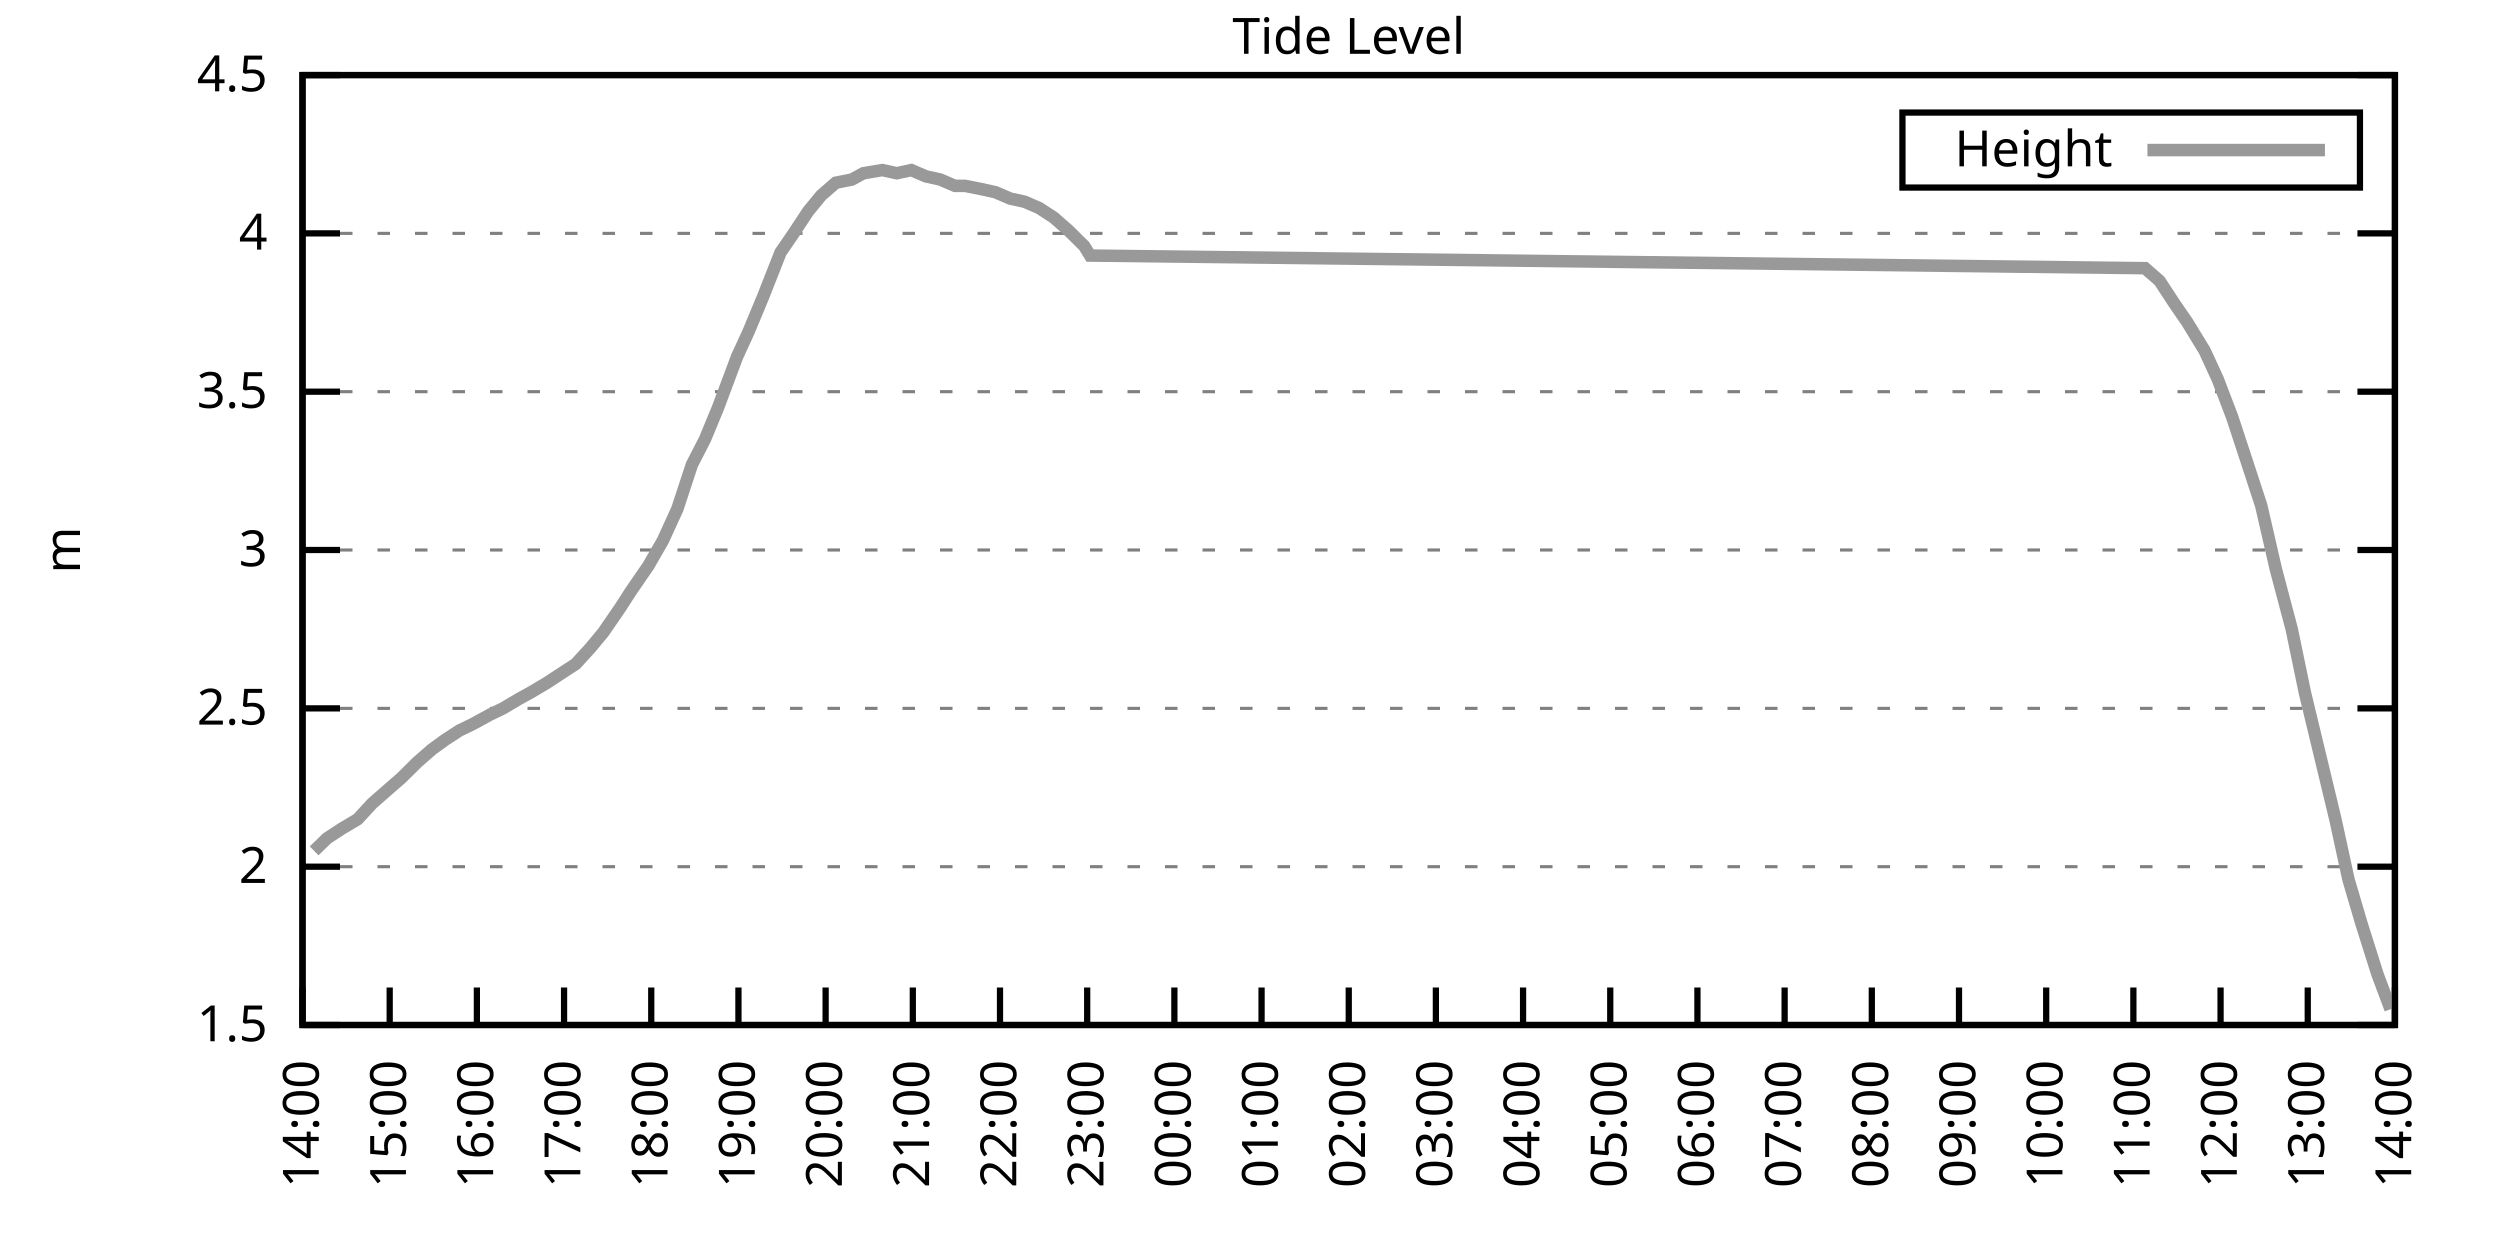
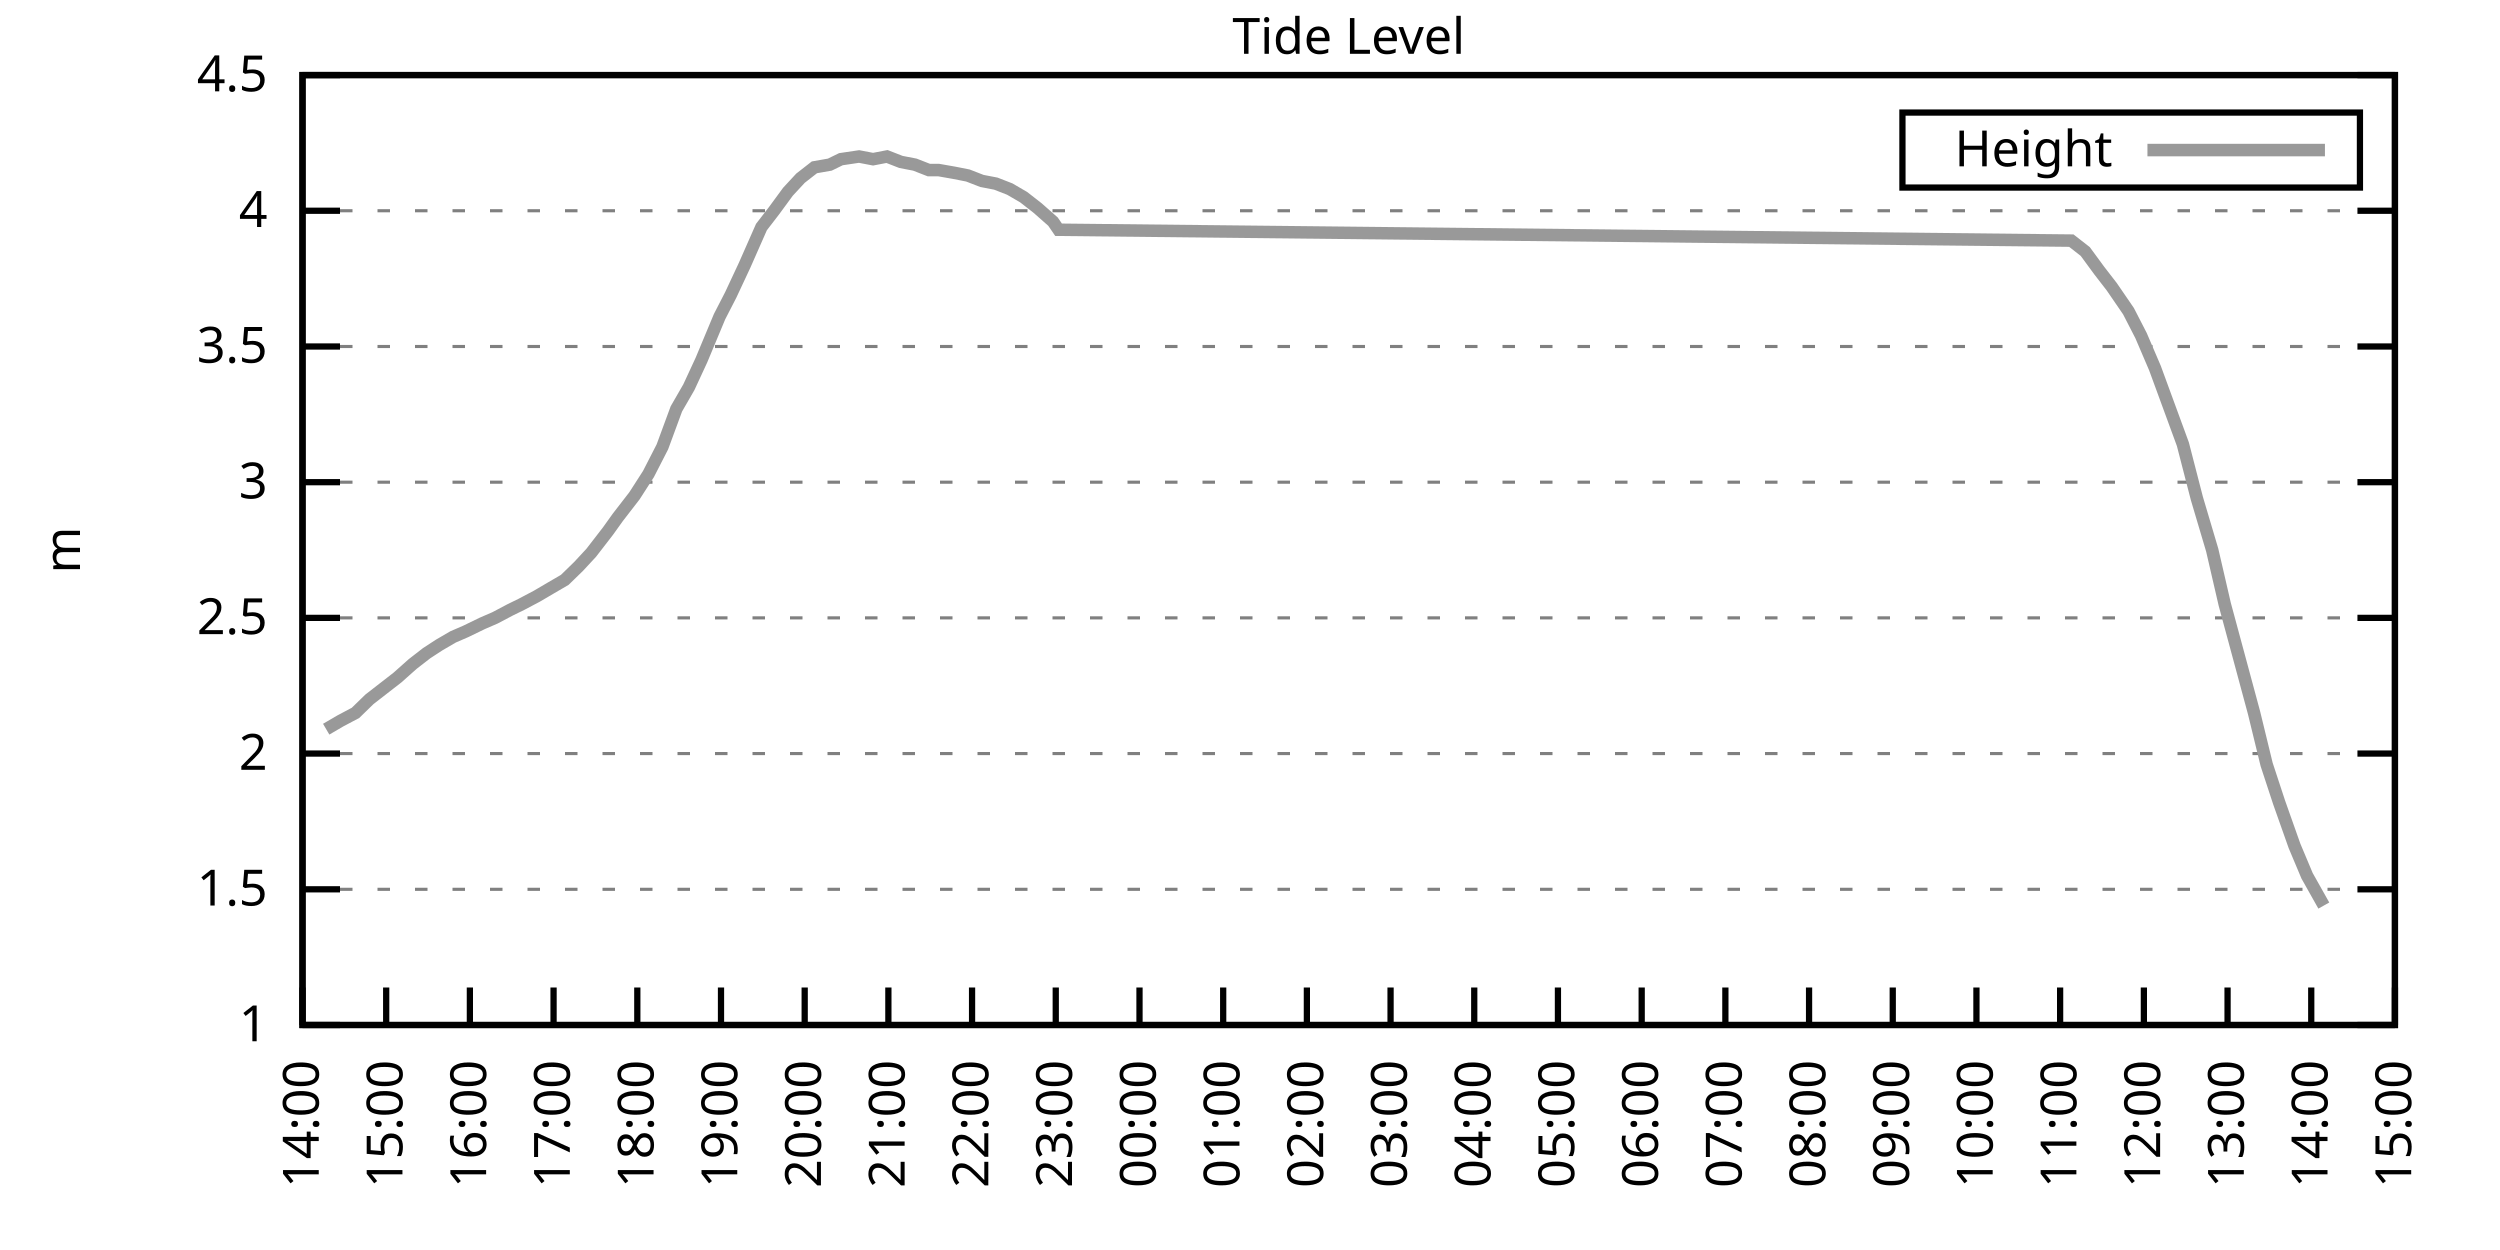
<svg xmlns="http://www.w3.org/2000/svg" xmlns:xlink="http://www.w3.org/1999/xlink" width="400" height="200" viewBox="0 0 400 200">
  <g id="gnuplot_canvas">
    <rect x="0" y="0" width="400" height="200" fill="none" />
    <defs>
      <circle id="gpDot" r="0.5" stroke-width="0.5" stroke="currentColor" />
      <path id="gpPt0" stroke-width="0.333" stroke="currentColor" d="M-1,0 h2 M0,-1 v2" />
      <path id="gpPt1" stroke-width="0.333" stroke="currentColor" d="M-1,-1 L1,1 M1,-1 L-1,1" />
      <path id="gpPt2" stroke-width="0.333" stroke="currentColor" d="M-1,0 L1,0 M0,-1 L0,1 M-1,-1 L1,1 M-1,1 L1,-1" />
      <rect id="gpPt3" stroke-width="0.333" stroke="currentColor" x="-1" y="-1" width="2" height="2" />
      <rect id="gpPt4" stroke-width="0.333" stroke="currentColor" fill="currentColor" x="-1" y="-1" width="2" height="2" />
      <circle id="gpPt5" stroke-width="0.333" stroke="currentColor" cx="0" cy="0" r="1" />
      <use xlink:href="#gpPt5" id="gpPt6" fill="currentColor" stroke="none" />
      <path id="gpPt7" stroke-width="0.333" stroke="currentColor" d="M0,-1.33 L-1.33,0.67 L1.33,0.67 z" />
      <use xlink:href="#gpPt7" id="gpPt8" fill="currentColor" stroke="none" />
      <use xlink:href="#gpPt7" id="gpPt9" stroke="currentColor" transform="rotate(180)" />
      <use xlink:href="#gpPt9" id="gpPt10" fill="currentColor" stroke="none" />
      <use xlink:href="#gpPt3" id="gpPt11" stroke="currentColor" transform="rotate(45)" />
      <use xlink:href="#gpPt11" id="gpPt12" fill="currentColor" stroke="none" />
      <path id="gpPt13" stroke-width="0.333" stroke="currentColor" d="M0,1.330 L1.265,0.411 L0.782,-1.067 L-0.782,-1.076 L-1.265,0.411 z" />
      <use xlink:href="#gpPt13" id="gpPt14" fill="currentColor" stroke="none" />
      <filter id="textbox" filterUnits="objectBoundingBox" x="0" y="0" height="1" width="1">
        <feFlood flood-color="white" flood-opacity="1" result="bgnd" />
        <feComposite in="SourceGraphic" in2="bgnd" operator="atop" />
      </filter>
      <filter id="greybox" filterUnits="objectBoundingBox" x="0" y="0" height="1" width="1">
        <feFlood flood-color="lightgrey" flood-opacity="1" result="grey" />
        <feComposite in="SourceGraphic" in2="grey" operator="atop" />
      </filter>
    </defs>
    <g fill="none" color="white" stroke="currentColor" stroke-width="1.00" stroke-linecap="butt" stroke-linejoin="miter">
</g>
    <g fill="none" color="black" stroke="currentColor" stroke-width="1.00" stroke-linecap="butt" stroke-linejoin="miter">
      <g stroke="none" shape-rendering="crispEdges">
        <polygon fill="rgb(255, 255, 255)" points="48.40,164.00 383.18,164.00 383.18,12.02 48.40,12.02 " />
      </g>
    </g>
    <g fill="none" color="black" stroke="currentColor" stroke-width="1.00" stroke-linecap="butt" stroke-linejoin="miter">
</g>
    <g fill="none" color="black" stroke="black" stroke-width="0.50" stroke-linecap="butt" stroke-linejoin="miter">
</g>
    <g fill="none" color="gray" stroke="currentColor" stroke-width="0.50" stroke-linecap="butt" stroke-linejoin="miter">
      <path stroke="gray" stroke-dasharray="2,4" class="gridline" d="M48.40,164.00 L383.19,164.00  " />
    </g>
    <g fill="none" color="gray" stroke="gray" stroke-width="1.00" stroke-linecap="butt" stroke-linejoin="miter">
</g>
    <g fill="none" color="black" stroke="currentColor" stroke-width="1.00" stroke-linecap="butt" stroke-linejoin="miter">
      <path stroke="black" d="M48.40,164.00 L54.40,164.00 M383.19,164.00 L377.19,164.00  " />
      <g transform="translate(42.80,166.60)" stroke="none" fill="black" font-family="Sans" font-size="8.00" text-anchor="end">
        <text>
+           <tspan font-family="Sans"> 1</tspan>
+         </text>
+       </g>
+     </g>
+     <g fill="none" color="black" stroke="currentColor" stroke-width="1.00" stroke-linecap="butt" stroke-linejoin="miter">
+ </g>
+     <g fill="none" color="black" stroke="black" stroke-width="0.50" stroke-linecap="butt" stroke-linejoin="miter">
+ </g>
+     <g fill="none" color="gray" stroke="currentColor" stroke-width="0.50" stroke-linecap="butt" stroke-linejoin="miter">
+       <path stroke="gray" stroke-dasharray="2,4" class="gridline" d="M48.40,142.29 L383.19,142.29  " />
+     </g>
+     <g fill="none" color="gray" stroke="gray" stroke-width="1.00" stroke-linecap="butt" stroke-linejoin="miter">
+ </g>
+     <g fill="none" color="black" stroke="currentColor" stroke-width="1.00" stroke-linecap="butt" stroke-linejoin="miter">
+       <path stroke="black" d="M48.40,142.29 L54.40,142.29 M383.19,142.29 L377.19,142.29  " />
+       <g transform="translate(42.80,144.89)" stroke="none" fill="black" font-family="Sans" font-size="8.00" text-anchor="end">
+         <text>
          <tspan font-family="Sans"> 1.5</tspan>
        </text>
      </g>
    </g>
    <g fill="none" color="black" stroke="currentColor" stroke-width="1.00" stroke-linecap="butt" stroke-linejoin="miter">
</g>
    <g fill="none" color="black" stroke="black" stroke-width="0.50" stroke-linecap="butt" stroke-linejoin="miter">
</g>
    <g fill="none" color="gray" stroke="currentColor" stroke-width="0.50" stroke-linecap="butt" stroke-linejoin="miter">
-       <path stroke="gray" stroke-dasharray="2,4" class="gridline" d="M48.40,138.67 L383.19,138.67  " />
-     </g>
-     <g fill="none" color="gray" stroke="gray" stroke-width="1.00" stroke-linecap="butt" stroke-linejoin="miter">
- </g>
-     <g fill="none" color="black" stroke="currentColor" stroke-width="1.00" stroke-linecap="butt" stroke-linejoin="miter">
-       <path stroke="black" d="M48.40,138.67 L54.40,138.67 M383.19,138.67 L377.19,138.67  " />
-       <g transform="translate(42.80,141.27)" stroke="none" fill="black" font-family="Sans" font-size="8.00" text-anchor="end">
+       <path stroke="gray" stroke-dasharray="2,4" class="gridline" d="M48.40,120.57 L383.19,120.57  " />
+     </g>
+     <g fill="none" color="gray" stroke="gray" stroke-width="1.00" stroke-linecap="butt" stroke-linejoin="miter">
+ </g>
+     <g fill="none" color="black" stroke="currentColor" stroke-width="1.00" stroke-linecap="butt" stroke-linejoin="miter">
+       <path stroke="black" d="M48.40,120.57 L54.40,120.57 M383.19,120.57 L377.19,120.57  " />
+       <g transform="translate(42.80,123.17)" stroke="none" fill="black" font-family="Sans" font-size="8.00" text-anchor="end">
        <text>
          <tspan font-family="Sans"> 2</tspan>
        </text>
      </g>
    </g>
    <g fill="none" color="black" stroke="currentColor" stroke-width="1.00" stroke-linecap="butt" stroke-linejoin="miter">
</g>
    <g fill="none" color="black" stroke="black" stroke-width="0.50" stroke-linecap="butt" stroke-linejoin="miter">
</g>
    <g fill="none" color="gray" stroke="currentColor" stroke-width="0.50" stroke-linecap="butt" stroke-linejoin="miter">
-       <path stroke="gray" stroke-dasharray="2,4" class="gridline" d="M48.40,113.34 L383.19,113.34  " />
-     </g>
-     <g fill="none" color="gray" stroke="gray" stroke-width="1.00" stroke-linecap="butt" stroke-linejoin="miter">
- </g>
-     <g fill="none" color="black" stroke="currentColor" stroke-width="1.00" stroke-linecap="butt" stroke-linejoin="miter">
-       <path stroke="black" d="M48.40,113.34 L54.40,113.34 M383.19,113.34 L377.19,113.34  " />
-       <g transform="translate(42.80,115.94)" stroke="none" fill="black" font-family="Sans" font-size="8.00" text-anchor="end">
+       <path stroke="gray" stroke-dasharray="2,4" class="gridline" d="M48.40,98.86 L383.19,98.86  " />
+     </g>
+     <g fill="none" color="gray" stroke="gray" stroke-width="1.00" stroke-linecap="butt" stroke-linejoin="miter">
+ </g>
+     <g fill="none" color="black" stroke="currentColor" stroke-width="1.00" stroke-linecap="butt" stroke-linejoin="miter">
+       <path stroke="black" d="M48.40,98.86 L54.40,98.86 M383.19,98.86 L377.19,98.86  " />
+       <g transform="translate(42.80,101.46)" stroke="none" fill="black" font-family="Sans" font-size="8.00" text-anchor="end">
        <text>
          <tspan font-family="Sans"> 2.5</tspan>
        </text>
      </g>
    </g>
    <g fill="none" color="black" stroke="currentColor" stroke-width="1.00" stroke-linecap="butt" stroke-linejoin="miter">
</g>
    <g fill="none" color="black" stroke="black" stroke-width="0.50" stroke-linecap="butt" stroke-linejoin="miter">
</g>
    <g fill="none" color="gray" stroke="currentColor" stroke-width="0.50" stroke-linecap="butt" stroke-linejoin="miter">
-       <path stroke="gray" stroke-dasharray="2,4" class="gridline" d="M48.40,88.00 L383.19,88.00  " />
-     </g>
-     <g fill="none" color="gray" stroke="gray" stroke-width="1.00" stroke-linecap="butt" stroke-linejoin="miter">
- </g>
-     <g fill="none" color="black" stroke="currentColor" stroke-width="1.00" stroke-linecap="butt" stroke-linejoin="miter">
-       <path stroke="black" d="M48.40,88.00 L54.40,88.00 M383.19,88.00 L377.19,88.00  " />
-       <g transform="translate(42.80,90.60)" stroke="none" fill="black" font-family="Sans" font-size="8.00" text-anchor="end">
+       <path stroke="gray" stroke-dasharray="2,4" class="gridline" d="M48.40,77.15 L383.19,77.15  " />
+     </g>
+     <g fill="none" color="gray" stroke="gray" stroke-width="1.00" stroke-linecap="butt" stroke-linejoin="miter">
+ </g>
+     <g fill="none" color="black" stroke="currentColor" stroke-width="1.00" stroke-linecap="butt" stroke-linejoin="miter">
+       <path stroke="black" d="M48.40,77.15 L54.40,77.15 M383.19,77.15 L377.19,77.15  " />
+       <g transform="translate(42.80,79.75)" stroke="none" fill="black" font-family="Sans" font-size="8.00" text-anchor="end">
        <text>
          <tspan font-family="Sans"> 3</tspan>
        </text>
      </g>
    </g>
    <g fill="none" color="black" stroke="currentColor" stroke-width="1.00" stroke-linecap="butt" stroke-linejoin="miter">
</g>
    <g fill="none" color="black" stroke="black" stroke-width="0.50" stroke-linecap="butt" stroke-linejoin="miter">
</g>
    <g fill="none" color="gray" stroke="currentColor" stroke-width="0.50" stroke-linecap="butt" stroke-linejoin="miter">
-       <path stroke="gray" stroke-dasharray="2,4" class="gridline" d="M48.40,62.67 L383.19,62.67  " />
-     </g>
-     <g fill="none" color="gray" stroke="gray" stroke-width="1.00" stroke-linecap="butt" stroke-linejoin="miter">
- </g>
-     <g fill="none" color="black" stroke="currentColor" stroke-width="1.00" stroke-linecap="butt" stroke-linejoin="miter">
-       <path stroke="black" d="M48.40,62.67 L54.40,62.67 M383.19,62.67 L377.19,62.67  " />
-       <g transform="translate(42.80,65.27)" stroke="none" fill="black" font-family="Sans" font-size="8.00" text-anchor="end">
+       <path stroke="gray" stroke-dasharray="2,4" class="gridline" d="M48.40,55.44 L383.19,55.44  " />
+     </g>
+     <g fill="none" color="gray" stroke="gray" stroke-width="1.00" stroke-linecap="butt" stroke-linejoin="miter">
+ </g>
+     <g fill="none" color="black" stroke="currentColor" stroke-width="1.00" stroke-linecap="butt" stroke-linejoin="miter">
+       <path stroke="black" d="M48.40,55.44 L54.40,55.44 M383.19,55.44 L377.19,55.44  " />
+       <g transform="translate(42.80,58.04)" stroke="none" fill="black" font-family="Sans" font-size="8.00" text-anchor="end">
        <text>
          <tspan font-family="Sans"> 3.5</tspan>
        </text>
      </g>
    </g>
    <g fill="none" color="black" stroke="currentColor" stroke-width="1.00" stroke-linecap="butt" stroke-linejoin="miter">
</g>
    <g fill="none" color="black" stroke="black" stroke-width="0.50" stroke-linecap="butt" stroke-linejoin="miter">
</g>
    <g fill="none" color="gray" stroke="currentColor" stroke-width="0.50" stroke-linecap="butt" stroke-linejoin="miter">
-       <path stroke="gray" stroke-dasharray="2,4" class="gridline" d="M48.40,37.34 L383.19,37.34  " />
-     </g>
-     <g fill="none" color="gray" stroke="gray" stroke-width="1.00" stroke-linecap="butt" stroke-linejoin="miter">
- </g>
-     <g fill="none" color="black" stroke="currentColor" stroke-width="1.00" stroke-linecap="butt" stroke-linejoin="miter">
-       <path stroke="black" d="M48.40,37.34 L54.40,37.34 M383.19,37.34 L377.19,37.34  " />
-       <g transform="translate(42.80,39.94)" stroke="none" fill="black" font-family="Sans" font-size="8.00" text-anchor="end">
+       <path stroke="gray" stroke-dasharray="2,4" class="gridline" d="M48.40,33.72 L383.19,33.72  " />
+     </g>
+     <g fill="none" color="gray" stroke="gray" stroke-width="1.00" stroke-linecap="butt" stroke-linejoin="miter">
+ </g>
+     <g fill="none" color="black" stroke="currentColor" stroke-width="1.00" stroke-linecap="butt" stroke-linejoin="miter">
+       <path stroke="black" d="M48.40,33.72 L54.40,33.72 M383.19,33.72 L377.19,33.72  " />
+       <g transform="translate(42.80,36.32)" stroke="none" fill="black" font-family="Sans" font-size="8.00" text-anchor="end">
        <text>
          <tspan font-family="Sans"> 4</tspan>
        </text>
      </g>
    </g>
    <g fill="none" color="black" stroke="currentColor" stroke-width="1.00" stroke-linecap="butt" stroke-linejoin="miter">
</g>
    <g fill="none" color="black" stroke="black" stroke-width="0.50" stroke-linecap="butt" stroke-linejoin="miter">
</g>
    <g fill="none" color="gray" stroke="currentColor" stroke-width="0.50" stroke-linecap="butt" stroke-linejoin="miter">
      <path stroke="gray" stroke-dasharray="2,4" class="gridline" d="M48.40,12.01 L383.19,12.01  " />
    </g>
    <g fill="none" color="gray" stroke="gray" stroke-width="1.00" stroke-linecap="butt" stroke-linejoin="miter">
</g>
    <g fill="none" color="black" stroke="currentColor" stroke-width="1.00" stroke-linecap="butt" stroke-linejoin="miter">
      <path stroke="black" d="M48.40,12.01 L54.40,12.01 M383.19,12.01 L377.19,12.01  " />
      <g transform="translate(42.80,14.61)" stroke="none" fill="black" font-family="Sans" font-size="8.00" text-anchor="end">
        <text>
          <tspan font-family="Sans"> 4.5</tspan>
        </text>
      </g>
    </g>
    <g fill="none" color="black" stroke="currentColor" stroke-width="1.00" stroke-linecap="butt" stroke-linejoin="miter">
      <path stroke="black" d="M48.40,164.00 L48.40,158.00  " />
      <g transform="translate(51.00,169.60) rotate(270.00)" stroke="none" fill="black" font-family="Sans" font-size="8.00" text-anchor="end">
        <text>
          <tspan font-family="Sans">14:00</tspan>
        </text>
      </g>
    </g>
    <g fill="none" color="black" stroke="currentColor" stroke-width="1.00" stroke-linecap="butt" stroke-linejoin="miter">
-       <path stroke="black" d="M62.35,164.00 L62.35,158.00  " />
-       <g transform="translate(64.95,169.60) rotate(270.00)" stroke="none" fill="black" font-family="Sans" font-size="8.00" text-anchor="end">
+       <path stroke="black" d="M61.79,164.00 L61.79,158.00  " />
+       <g transform="translate(64.39,169.60) rotate(270.00)" stroke="none" fill="black" font-family="Sans" font-size="8.00" text-anchor="end">
        <text>
          <tspan font-family="Sans">15:00</tspan>
        </text>
      </g>
    </g>
    <g fill="none" color="black" stroke="currentColor" stroke-width="1.00" stroke-linecap="butt" stroke-linejoin="miter">
-       <path stroke="black" d="M76.30,164.00 L76.30,158.00  " />
-       <g transform="translate(78.90,169.60) rotate(270.00)" stroke="none" fill="black" font-family="Sans" font-size="8.00" text-anchor="end">
+       <path stroke="black" d="M75.18,164.00 L75.18,158.00  " />
+       <g transform="translate(77.78,169.60) rotate(270.00)" stroke="none" fill="black" font-family="Sans" font-size="8.00" text-anchor="end">
        <text>
          <tspan font-family="Sans">16:00</tspan>
        </text>
      </g>
    </g>
    <g fill="none" color="black" stroke="currentColor" stroke-width="1.00" stroke-linecap="butt" stroke-linejoin="miter">
-       <path stroke="black" d="M90.25,164.00 L90.25,158.00  " />
-       <g transform="translate(92.85,169.60) rotate(270.00)" stroke="none" fill="black" font-family="Sans" font-size="8.00" text-anchor="end">
+       <path stroke="black" d="M88.57,164.00 L88.57,158.00  " />
+       <g transform="translate(91.17,169.60) rotate(270.00)" stroke="none" fill="black" font-family="Sans" font-size="8.00" text-anchor="end">
        <text>
          <tspan font-family="Sans">17:00</tspan>
        </text>
      </g>
    </g>
    <g fill="none" color="black" stroke="currentColor" stroke-width="1.00" stroke-linecap="butt" stroke-linejoin="miter">
-       <path stroke="black" d="M104.20,164.00 L104.20,158.00  " />
-       <g transform="translate(106.80,169.60) rotate(270.00)" stroke="none" fill="black" font-family="Sans" font-size="8.00" text-anchor="end">
+       <path stroke="black" d="M101.97,164.00 L101.97,158.00  " />
+       <g transform="translate(104.57,169.60) rotate(270.00)" stroke="none" fill="black" font-family="Sans" font-size="8.00" text-anchor="end">
        <text>
          <tspan font-family="Sans">18:00</tspan>
        </text>
      </g>
    </g>
    <g fill="none" color="black" stroke="currentColor" stroke-width="1.00" stroke-linecap="butt" stroke-linejoin="miter">
-       <path stroke="black" d="M118.15,164.00 L118.15,158.00  " />
-       <g transform="translate(120.75,169.60) rotate(270.00)" stroke="none" fill="black" font-family="Sans" font-size="8.00" text-anchor="end">
+       <path stroke="black" d="M115.36,164.00 L115.36,158.00  " />
+       <g transform="translate(117.96,169.60) rotate(270.00)" stroke="none" fill="black" font-family="Sans" font-size="8.00" text-anchor="end">
        <text>
          <tspan font-family="Sans">19:00</tspan>
        </text>
      </g>
    </g>
    <g fill="none" color="black" stroke="currentColor" stroke-width="1.00" stroke-linecap="butt" stroke-linejoin="miter">
-       <path stroke="black" d="M132.10,164.00 L132.10,158.00  " />
-       <g transform="translate(134.70,169.60) rotate(270.00)" stroke="none" fill="black" font-family="Sans" font-size="8.00" text-anchor="end">
+       <path stroke="black" d="M128.75,164.00 L128.75,158.00  " />
+       <g transform="translate(131.35,169.60) rotate(270.00)" stroke="none" fill="black" font-family="Sans" font-size="8.00" text-anchor="end">
        <text>
          <tspan font-family="Sans">20:00</tspan>
        </text>
      </g>
    </g>
    <g fill="none" color="black" stroke="currentColor" stroke-width="1.00" stroke-linecap="butt" stroke-linejoin="miter">
-       <path stroke="black" d="M146.05,164.00 L146.05,158.00  " />
-       <g transform="translate(148.65,169.60) rotate(270.00)" stroke="none" fill="black" font-family="Sans" font-size="8.00" text-anchor="end">
+       <path stroke="black" d="M142.14,164.00 L142.14,158.00  " />
+       <g transform="translate(144.74,169.60) rotate(270.00)" stroke="none" fill="black" font-family="Sans" font-size="8.00" text-anchor="end">
        <text>
          <tspan font-family="Sans">21:00</tspan>
        </text>
      </g>
    </g>
    <g fill="none" color="black" stroke="currentColor" stroke-width="1.00" stroke-linecap="butt" stroke-linejoin="miter">
-       <path stroke="black" d="M160.00,164.00 L160.00,158.00  " />
-       <g transform="translate(162.60,169.60) rotate(270.00)" stroke="none" fill="black" font-family="Sans" font-size="8.00" text-anchor="end">
+       <path stroke="black" d="M155.53,164.00 L155.53,158.00  " />
+       <g transform="translate(158.13,169.60) rotate(270.00)" stroke="none" fill="black" font-family="Sans" font-size="8.00" text-anchor="end">
        <text>
          <tspan font-family="Sans">22:00</tspan>
        </text>
      </g>
    </g>
    <g fill="none" color="black" stroke="currentColor" stroke-width="1.00" stroke-linecap="butt" stroke-linejoin="miter">
-       <path stroke="black" d="M173.95,164.00 L173.95,158.00  " />
-       <g transform="translate(176.55,169.60) rotate(270.00)" stroke="none" fill="black" font-family="Sans" font-size="8.00" text-anchor="end">
+       <path stroke="black" d="M168.92,164.00 L168.92,158.00  " />
+       <g transform="translate(171.52,169.60) rotate(270.00)" stroke="none" fill="black" font-family="Sans" font-size="8.00" text-anchor="end">
        <text>
          <tspan font-family="Sans">23:00</tspan>
        </text>
      </g>
    </g>
    <g fill="none" color="black" stroke="currentColor" stroke-width="1.00" stroke-linecap="butt" stroke-linejoin="miter">
-       <path stroke="black" d="M187.90,164.00 L187.90,158.00  " />
-       <g transform="translate(190.50,169.60) rotate(270.00)" stroke="none" fill="black" font-family="Sans" font-size="8.00" text-anchor="end">
+       <path stroke="black" d="M182.32,164.00 L182.32,158.00  " />
+       <g transform="translate(184.92,169.60) rotate(270.00)" stroke="none" fill="black" font-family="Sans" font-size="8.00" text-anchor="end">
        <text>
          <tspan font-family="Sans">00:00</tspan>
        </text>
      </g>
    </g>
    <g fill="none" color="black" stroke="currentColor" stroke-width="1.00" stroke-linecap="butt" stroke-linejoin="miter">
-       <path stroke="black" d="M201.85,164.00 L201.85,158.00  " />
-       <g transform="translate(204.45,169.60) rotate(270.00)" stroke="none" fill="black" font-family="Sans" font-size="8.00" text-anchor="end">
+       <path stroke="black" d="M195.71,164.00 L195.71,158.00  " />
+       <g transform="translate(198.31,169.60) rotate(270.00)" stroke="none" fill="black" font-family="Sans" font-size="8.00" text-anchor="end">
        <text>
          <tspan font-family="Sans">01:00</tspan>
        </text>
      </g>
    </g>
    <g fill="none" color="black" stroke="currentColor" stroke-width="1.00" stroke-linecap="butt" stroke-linejoin="miter">
-       <path stroke="black" d="M215.80,164.00 L215.80,158.00  " />
-       <g transform="translate(218.40,169.60) rotate(270.00)" stroke="none" fill="black" font-family="Sans" font-size="8.00" text-anchor="end">
+       <path stroke="black" d="M209.10,164.00 L209.10,158.00  " />
+       <g transform="translate(211.70,169.60) rotate(270.00)" stroke="none" fill="black" font-family="Sans" font-size="8.00" text-anchor="end">
        <text>
          <tspan font-family="Sans">02:00</tspan>
        </text>
      </g>
    </g>
    <g fill="none" color="black" stroke="currentColor" stroke-width="1.00" stroke-linecap="butt" stroke-linejoin="miter">
-       <path stroke="black" d="M229.74,164.00 L229.74,158.00  " />
-       <g transform="translate(232.34,169.60) rotate(270.00)" stroke="none" fill="black" font-family="Sans" font-size="8.00" text-anchor="end">
+       <path stroke="black" d="M222.49,164.00 L222.49,158.00  " />
+       <g transform="translate(225.09,169.60) rotate(270.00)" stroke="none" fill="black" font-family="Sans" font-size="8.00" text-anchor="end">
        <text>
          <tspan font-family="Sans">03:00</tspan>
        </text>
      </g>
    </g>
    <g fill="none" color="black" stroke="currentColor" stroke-width="1.00" stroke-linecap="butt" stroke-linejoin="miter">
-       <path stroke="black" d="M243.69,164.00 L243.69,158.00  " />
-       <g transform="translate(246.29,169.60) rotate(270.00)" stroke="none" fill="black" font-family="Sans" font-size="8.00" text-anchor="end">
+       <path stroke="black" d="M235.88,164.00 L235.88,158.00  " />
+       <g transform="translate(238.48,169.60) rotate(270.00)" stroke="none" fill="black" font-family="Sans" font-size="8.00" text-anchor="end">
        <text>
          <tspan font-family="Sans">04:00</tspan>
        </text>
      </g>
    </g>
    <g fill="none" color="black" stroke="currentColor" stroke-width="1.00" stroke-linecap="butt" stroke-linejoin="miter">
-       <path stroke="black" d="M257.64,164.00 L257.64,158.00  " />
-       <g transform="translate(260.24,169.60) rotate(270.00)" stroke="none" fill="black" font-family="Sans" font-size="8.00" text-anchor="end">
+       <path stroke="black" d="M249.27,164.00 L249.27,158.00  " />
+       <g transform="translate(251.87,169.60) rotate(270.00)" stroke="none" fill="black" font-family="Sans" font-size="8.00" text-anchor="end">
        <text>
          <tspan font-family="Sans">05:00</tspan>
        </text>
      </g>
    </g>
    <g fill="none" color="black" stroke="currentColor" stroke-width="1.00" stroke-linecap="butt" stroke-linejoin="miter">
-       <path stroke="black" d="M271.59,164.00 L271.59,158.00  " />
-       <g transform="translate(274.19,169.60) rotate(270.00)" stroke="none" fill="black" font-family="Sans" font-size="8.00" text-anchor="end">
+       <path stroke="black" d="M262.67,164.00 L262.67,158.00  " />
+       <g transform="translate(265.27,169.60) rotate(270.00)" stroke="none" fill="black" font-family="Sans" font-size="8.00" text-anchor="end">
        <text>
          <tspan font-family="Sans">06:00</tspan>
        </text>
      </g>
    </g>
    <g fill="none" color="black" stroke="currentColor" stroke-width="1.00" stroke-linecap="butt" stroke-linejoin="miter">
-       <path stroke="black" d="M285.54,164.00 L285.54,158.00  " />
-       <g transform="translate(288.14,169.60) rotate(270.00)" stroke="none" fill="black" font-family="Sans" font-size="8.00" text-anchor="end">
+       <path stroke="black" d="M276.06,164.00 L276.06,158.00  " />
+       <g transform="translate(278.66,169.60) rotate(270.00)" stroke="none" fill="black" font-family="Sans" font-size="8.00" text-anchor="end">
        <text>
          <tspan font-family="Sans">07:00</tspan>
        </text>
      </g>
    </g>
    <g fill="none" color="black" stroke="currentColor" stroke-width="1.00" stroke-linecap="butt" stroke-linejoin="miter">
-       <path stroke="black" d="M299.49,164.00 L299.49,158.00  " />
-       <g transform="translate(302.09,169.60) rotate(270.00)" stroke="none" fill="black" font-family="Sans" font-size="8.00" text-anchor="end">
+       <path stroke="black" d="M289.45,164.00 L289.45,158.00  " />
+       <g transform="translate(292.05,169.60) rotate(270.00)" stroke="none" fill="black" font-family="Sans" font-size="8.00" text-anchor="end">
        <text>
          <tspan font-family="Sans">08:00</tspan>
        </text>
      </g>
    </g>
    <g fill="none" color="black" stroke="currentColor" stroke-width="1.00" stroke-linecap="butt" stroke-linejoin="miter">
-       <path stroke="black" d="M313.44,164.00 L313.44,158.00  " />
-       <g transform="translate(316.04,169.60) rotate(270.00)" stroke="none" fill="black" font-family="Sans" font-size="8.00" text-anchor="end">
+       <path stroke="black" d="M302.84,164.00 L302.84,158.00  " />
+       <g transform="translate(305.44,169.60) rotate(270.00)" stroke="none" fill="black" font-family="Sans" font-size="8.00" text-anchor="end">
        <text>
          <tspan font-family="Sans">09:00</tspan>
        </text>
      </g>
    </g>
    <g fill="none" color="black" stroke="currentColor" stroke-width="1.00" stroke-linecap="butt" stroke-linejoin="miter">
-       <path stroke="black" d="M327.39,164.00 L327.39,158.00  " />
-       <g transform="translate(329.99,169.60) rotate(270.00)" stroke="none" fill="black" font-family="Sans" font-size="8.00" text-anchor="end">
+       <path stroke="black" d="M316.23,164.00 L316.23,158.00  " />
+       <g transform="translate(318.83,169.60) rotate(270.00)" stroke="none" fill="black" font-family="Sans" font-size="8.00" text-anchor="end">
        <text>
          <tspan font-family="Sans">10:00</tspan>
        </text>
      </g>
    </g>
    <g fill="none" color="black" stroke="currentColor" stroke-width="1.00" stroke-linecap="butt" stroke-linejoin="miter">
-       <path stroke="black" d="M341.34,164.00 L341.34,158.00  " />
-       <g transform="translate(343.94,169.60) rotate(270.00)" stroke="none" fill="black" font-family="Sans" font-size="8.00" text-anchor="end">
+       <path stroke="black" d="M329.62,164.00 L329.62,158.00  " />
+       <g transform="translate(332.22,169.60) rotate(270.00)" stroke="none" fill="black" font-family="Sans" font-size="8.00" text-anchor="end">
        <text>
          <tspan font-family="Sans">11:00</tspan>
        </text>
      </g>
    </g>
    <g fill="none" color="black" stroke="currentColor" stroke-width="1.00" stroke-linecap="butt" stroke-linejoin="miter">
-       <path stroke="black" d="M355.29,164.00 L355.29,158.00  " />
-       <g transform="translate(357.89,169.60) rotate(270.00)" stroke="none" fill="black" font-family="Sans" font-size="8.00" text-anchor="end">
+       <path stroke="black" d="M343.02,164.00 L343.02,158.00  " />
+       <g transform="translate(345.62,169.60) rotate(270.00)" stroke="none" fill="black" font-family="Sans" font-size="8.00" text-anchor="end">
        <text>
          <tspan font-family="Sans">12:00</tspan>
        </text>
      </g>
    </g>
    <g fill="none" color="black" stroke="currentColor" stroke-width="1.00" stroke-linecap="butt" stroke-linejoin="miter">
-       <path stroke="black" d="M369.24,164.00 L369.24,158.00  " />
-       <g transform="translate(371.84,169.60) rotate(270.00)" stroke="none" fill="black" font-family="Sans" font-size="8.00" text-anchor="end">
+       <path stroke="black" d="M356.41,164.00 L356.41,158.00  " />
+       <g transform="translate(359.01,169.60) rotate(270.00)" stroke="none" fill="black" font-family="Sans" font-size="8.00" text-anchor="end">
        <text>
          <tspan font-family="Sans">13:00</tspan>
+         </text>
+       </g>
+     </g>
+     <g fill="none" color="black" stroke="currentColor" stroke-width="1.00" stroke-linecap="butt" stroke-linejoin="miter">
+       <path stroke="black" d="M369.80,164.00 L369.80,158.00  " />
+       <g transform="translate(372.40,169.60) rotate(270.00)" stroke="none" fill="black" font-family="Sans" font-size="8.00" text-anchor="end">
+         <text>
+           <tspan font-family="Sans">14:00</tspan>
        </text>
      </g>
    </g>
    <g fill="none" color="black" stroke="currentColor" stroke-width="1.00" stroke-linecap="butt" stroke-linejoin="miter">
      <path stroke="black" d="M383.19,164.00 L383.19,158.00  " />
      <g transform="translate(385.79,169.60) rotate(270.00)" stroke="none" fill="black" font-family="Sans" font-size="8.00" text-anchor="end">
        <text>
-           <tspan font-family="Sans">14:00</tspan>
+           <tspan font-family="Sans">15:00</tspan>
        </text>
      </g>
    </g>
    <g fill="none" color="black" stroke="currentColor" stroke-width="1.00" stroke-linecap="butt" stroke-linejoin="miter">
</g>
    <g fill="none" color="black" stroke="currentColor" stroke-width="1.00" stroke-linecap="butt" stroke-linejoin="miter">
      <path stroke="black" d="M48.40,12.01 L48.40,164.00 L383.19,164.00 L383.19,12.01 L48.40,12.01 Z  " />
    </g>
    <g fill="none" color="black" stroke="currentColor" stroke-width="1.00" stroke-linecap="butt" stroke-linejoin="miter">
</g>
    <g fill="none" color="black" stroke="currentColor" stroke-width="1.00" stroke-linecap="butt" stroke-linejoin="miter">
      <path stroke="black" d="M304.39,30.01 L304.39,18.01 L377.59,18.01 L377.59,30.01 L304.39,30.01 Z  " />
    </g>
    <g id="Tide_level_plot_1">
      <g fill="none" color="white" stroke="black" stroke-width="2.00" stroke-linecap="butt" stroke-linejoin="miter">
</g>
      <g fill="none" color="black" stroke="currentColor" stroke-width="2.00" stroke-linecap="butt" stroke-linejoin="miter">
        <g transform="translate(337.99,26.61)" stroke="none" fill="black" font-family="Sans" font-size="8.00" text-anchor="end">
          <text>
            <tspan font-family="Sans">Height</tspan>
          </text>
        </g>
      </g>
      <g fill="none" color="black" stroke="currentColor" stroke-width="2.00" stroke-linecap="butt" stroke-linejoin="miter">
-         <path stroke="rgb(153, 153, 153)" d="M343.59,24.01 L371.99,24.01 M50.26,136.14 L52.35,134.11 L54.68,132.59 L57.23,131.07 L59.56,128.54 L61.88,126.51   L64.21,124.48 L66.77,121.95 L69.09,119.92 L71.18,118.40 L73.51,116.88 L75.60,115.87 L78.39,114.35 L80.48,113.34   L83.04,111.82 L84.90,110.80 L87.46,109.28 L89.78,107.76 L92.11,106.24 L94.43,103.71 L96.53,101.18 L99.32,97.12   L100.94,94.59 L103.73,90.54 L106.06,86.49 L108.38,81.42 L110.71,74.33 L112.80,70.27 L114.89,65.21 L117.92,57.10   L119.78,53.05 L122.10,47.47 L124.89,40.38 L126.98,37.34 L129.31,33.80 L131.40,31.26 L133.72,29.24 L136.28,28.73   L138.14,27.72 L141.16,27.21 L143.49,27.72 L145.81,27.21 L148.14,28.22 L150.46,28.73 L152.79,29.74 L154.42,29.74   L156.97,30.25 L159.30,30.76 L161.62,31.77 L163.95,32.28 L166.27,33.29 L168.60,34.81 L170.92,36.84 L173.48,39.37   L174.41,40.89 L343.20,42.91 L345.53,44.94 L347.85,48.49 L349.94,51.53 L352.73,56.09 L354.83,60.65 L357.15,66.73   L359.48,73.82 L361.80,80.91 L364.13,91.04 L366.68,100.67 L368.78,110.80 L371.10,120.43 L373.66,131.07 L375.75,140.69   L377.84,147.79 L380.40,155.89 L382.49,161.47  " />
+         <path stroke="rgb(153, 153, 153)" d="M343.59,24.01 L371.99,24.01 M52.19,116.67 L54.43,115.36 L56.88,114.06 L59.11,111.89 L61.35,110.15 L63.58,108.42   L66.03,106.24 L68.26,104.51 L70.27,103.20 L72.50,101.90 L74.51,101.03 L77.19,99.73 L79.20,98.86 L81.66,97.56   L83.44,96.69 L85.90,95.39 L88.13,94.08 L90.36,92.78 L92.59,90.61 L94.60,88.44 L97.28,84.97 L98.84,82.79   L101.52,79.32 L103.75,75.85 L105.98,71.50 L108.22,65.42 L110.22,61.95 L112.23,57.61 L115.13,50.66 L116.92,47.18   L119.15,42.41 L121.83,36.33 L123.84,33.72 L126.07,30.68 L128.08,28.51 L130.31,26.77 L132.77,26.34 L134.55,25.47   L137.45,25.04 L139.69,25.47 L141.92,25.04 L144.15,25.91 L146.38,26.34 L148.61,27.21 L150.18,27.21 L152.63,27.64   L154.86,28.08 L157.10,28.95 L159.33,29.38 L161.56,30.25 L163.79,31.55 L166.02,33.29 L168.48,35.46 L169.37,36.76   L331.41,38.50 L333.64,40.24 L335.87,43.28 L337.88,45.88 L340.56,49.79 L342.57,53.70 L344.80,58.91 L347.03,64.99   L349.26,71.07 L351.50,79.75 L353.95,88.00 L355.96,96.69 L358.19,104.94 L360.65,114.06 L362.66,122.31 L364.66,128.39   L367.12,135.34 L369.13,140.12 L371.81,144.89  " />
      </g>
    </g>
    <g fill="none" color="black" stroke="currentColor" stroke-width="2.00" stroke-linecap="butt" stroke-linejoin="miter">
</g>
    <g fill="none" color="black" stroke="black" stroke-width="1.00" stroke-linecap="butt" stroke-linejoin="miter">
</g>
    <g fill="none" color="black" stroke="currentColor" stroke-width="1.00" stroke-linecap="butt" stroke-linejoin="miter">
      <path stroke="black" d="M48.40,12.01 L48.40,164.00 L383.19,164.00 L383.19,12.01 L48.40,12.01 Z  " />
      <g transform="translate(12.80,88.01) rotate(270.00)" stroke="none" fill="black" font-family="Sans" font-size="8.00" text-anchor="middle">
        <text>
          <tspan font-family="Sans">m</tspan>
        </text>
      </g>
    </g>
    <g fill="none" color="black" stroke="currentColor" stroke-width="1.00" stroke-linecap="butt" stroke-linejoin="miter">
</g>
    <g fill="none" color="black" stroke="currentColor" stroke-width="1.00" stroke-linecap="butt" stroke-linejoin="miter">
      <g transform="translate(215.79,8.61)" stroke="none" fill="black" font-family="Sans" font-size="8.00" text-anchor="middle">
        <text>
          <tspan font-family="Sans">Tide Level</tspan>
        </text>
      </g>
    </g>
    <g fill="none" color="black" stroke="currentColor" stroke-width="1.00" stroke-linecap="butt" stroke-linejoin="miter">
</g>
  </g>
</svg>
